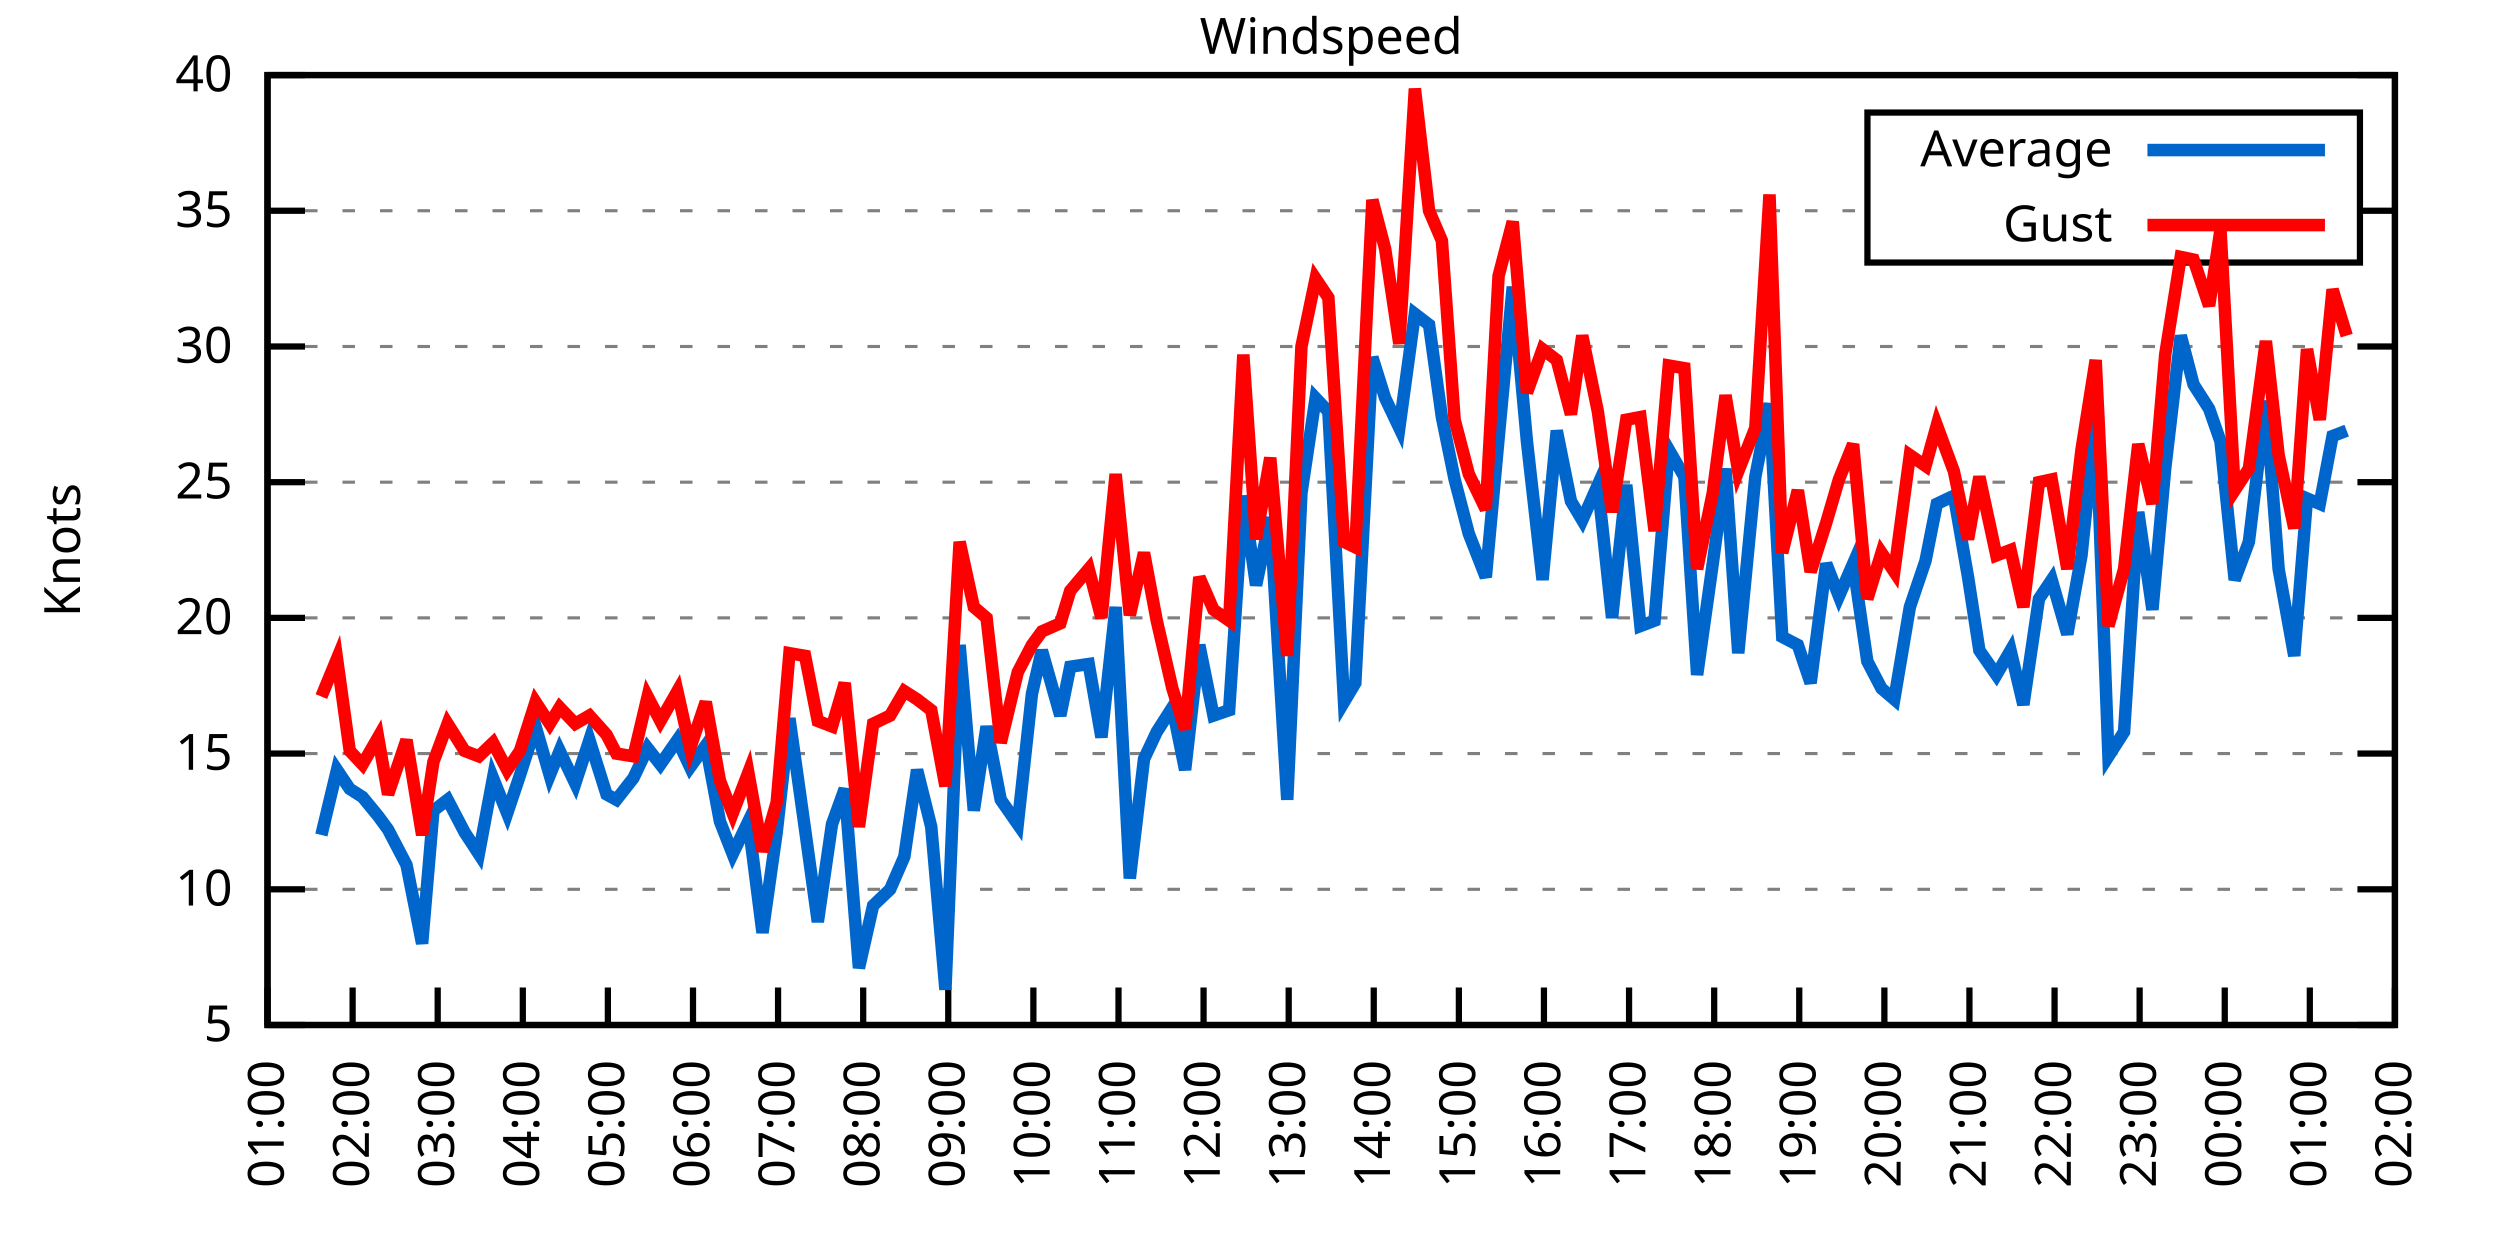
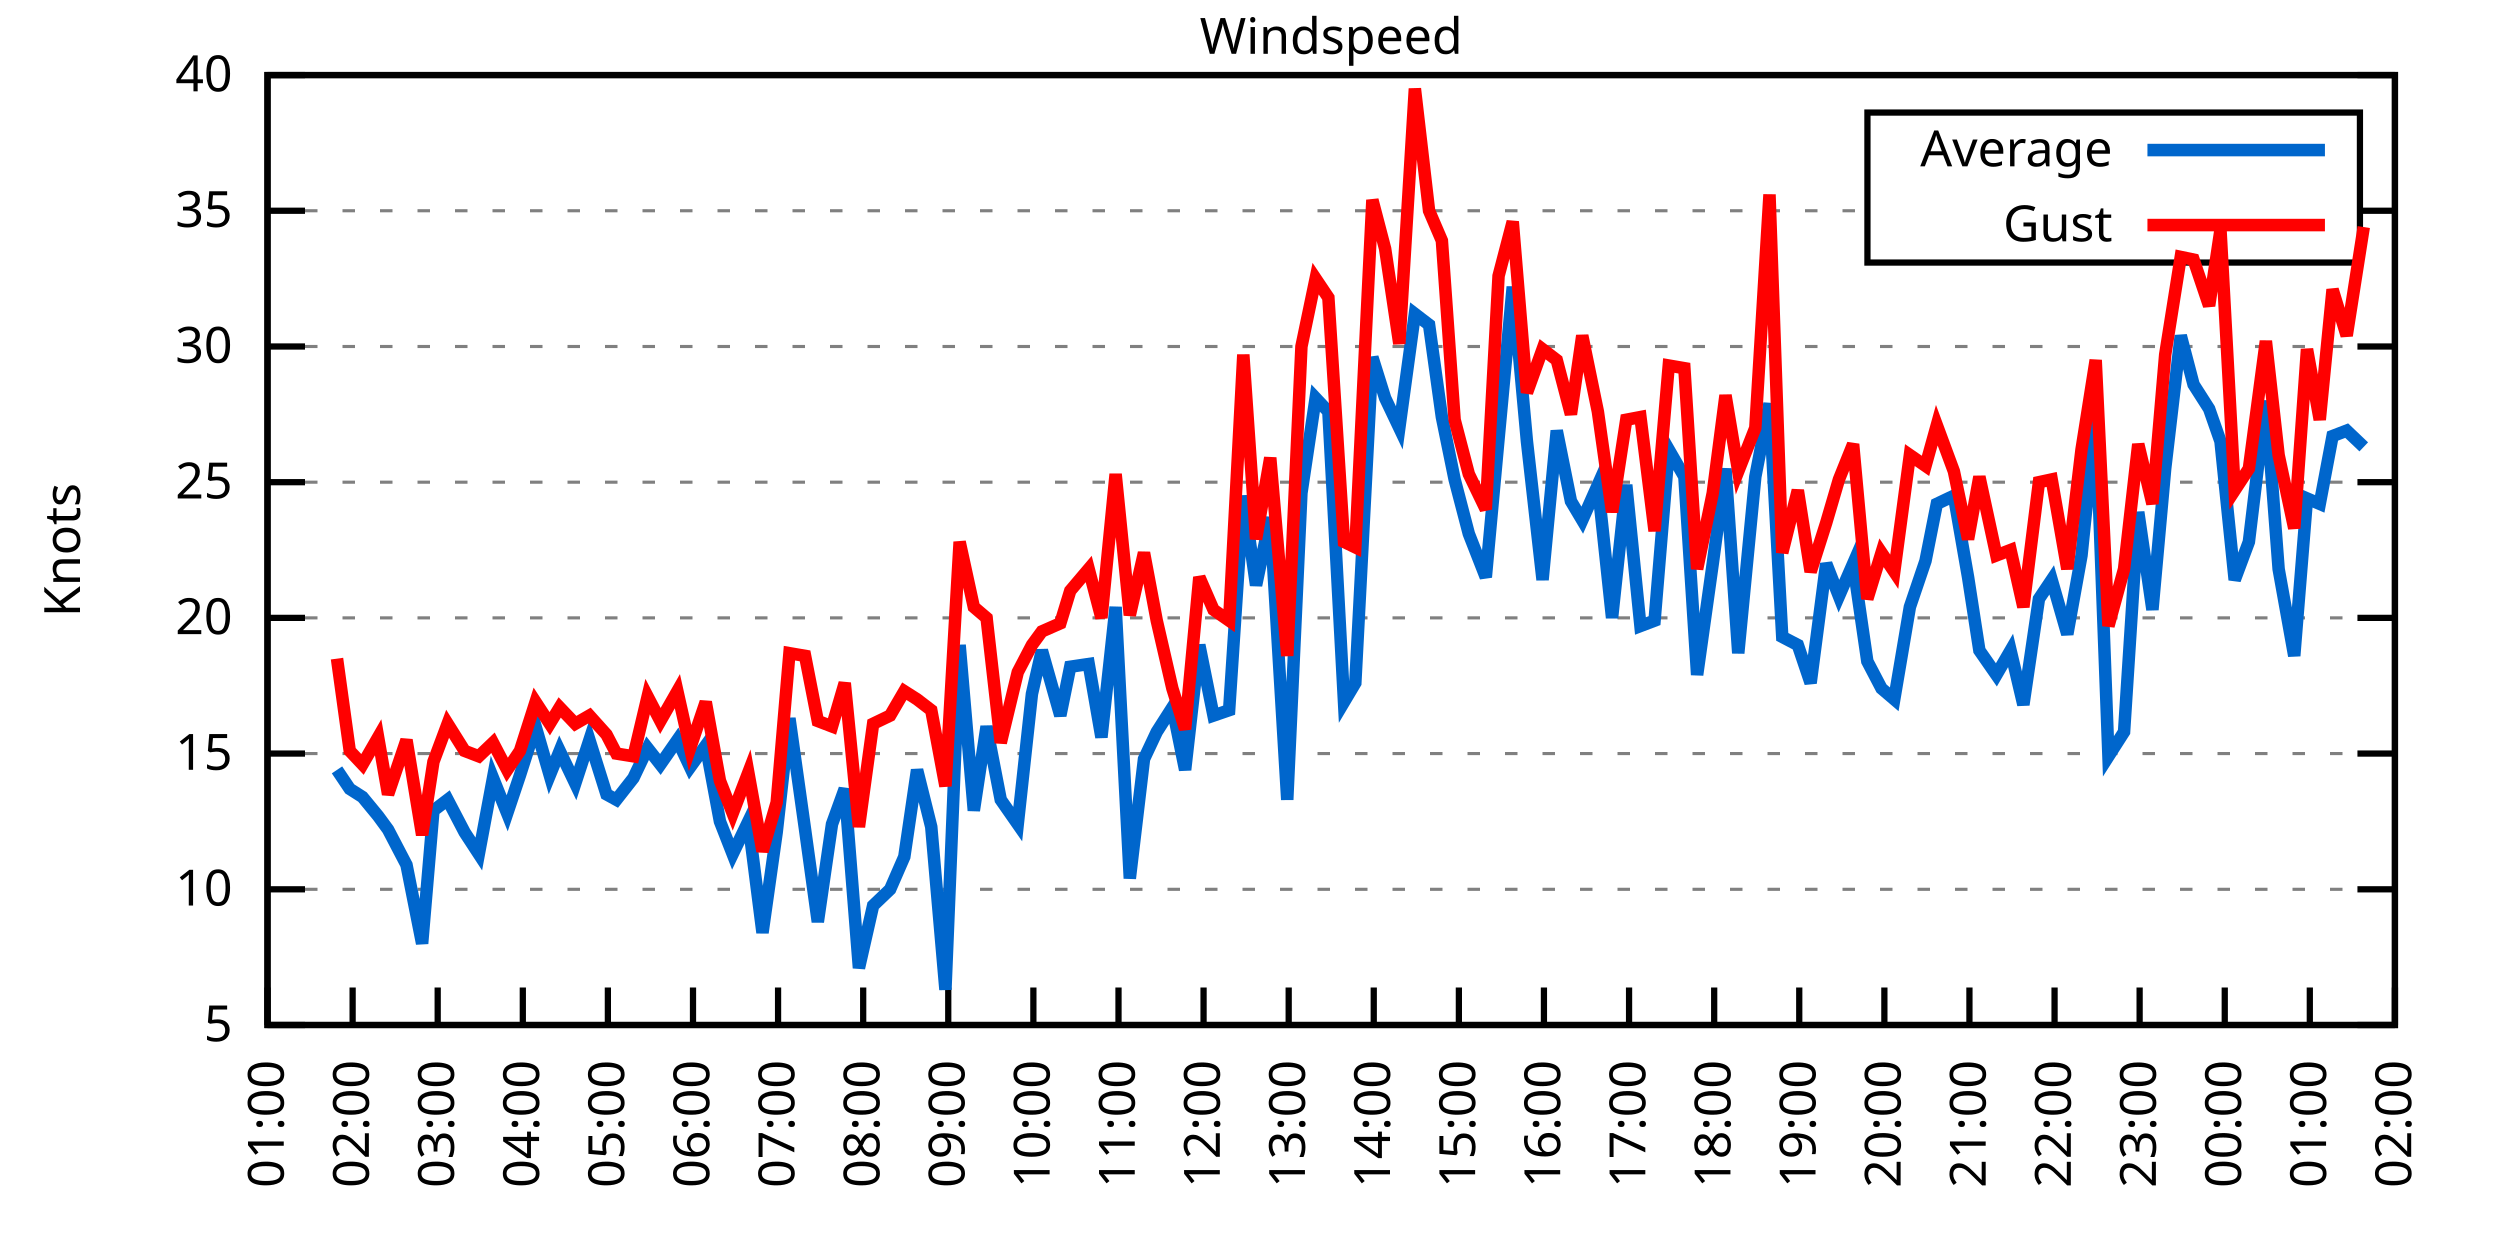
<svg xmlns="http://www.w3.org/2000/svg" xmlns:xlink="http://www.w3.org/1999/xlink" width="400" height="200" viewBox="0 0 400 200">
  <g id="gnuplot_canvas">
    <rect x="0" y="0" width="400" height="200" fill="none" />
    <defs>
      <circle id="gpDot" r="0.5" stroke-width="0.5" stroke="currentColor" />
      <path id="gpPt0" stroke-width="0.333" stroke="currentColor" d="M-1,0 h2 M0,-1 v2" />
      <path id="gpPt1" stroke-width="0.333" stroke="currentColor" d="M-1,-1 L1,1 M1,-1 L-1,1" />
      <path id="gpPt2" stroke-width="0.333" stroke="currentColor" d="M-1,0 L1,0 M0,-1 L0,1 M-1,-1 L1,1 M-1,1 L1,-1" />
      <rect id="gpPt3" stroke-width="0.333" stroke="currentColor" x="-1" y="-1" width="2" height="2" />
      <rect id="gpPt4" stroke-width="0.333" stroke="currentColor" fill="currentColor" x="-1" y="-1" width="2" height="2" />
      <circle id="gpPt5" stroke-width="0.333" stroke="currentColor" cx="0" cy="0" r="1" />
      <use xlink:href="#gpPt5" id="gpPt6" fill="currentColor" stroke="none" />
      <path id="gpPt7" stroke-width="0.333" stroke="currentColor" d="M0,-1.33 L-1.33,0.67 L1.33,0.67 z" />
      <use xlink:href="#gpPt7" id="gpPt8" fill="currentColor" stroke="none" />
      <use xlink:href="#gpPt7" id="gpPt9" stroke="currentColor" transform="rotate(180)" />
      <use xlink:href="#gpPt9" id="gpPt10" fill="currentColor" stroke="none" />
      <use xlink:href="#gpPt3" id="gpPt11" stroke="currentColor" transform="rotate(45)" />
      <use xlink:href="#gpPt11" id="gpPt12" fill="currentColor" stroke="none" />
      <path id="gpPt13" stroke-width="0.333" stroke="currentColor" d="M0,1.330 L1.265,0.411 L0.782,-1.067 L-0.782,-1.076 L-1.265,0.411 z" />
      <use xlink:href="#gpPt13" id="gpPt14" fill="currentColor" stroke="none" />
      <filter id="textbox" filterUnits="objectBoundingBox" x="0" y="0" height="1" width="1">
        <feFlood flood-color="white" flood-opacity="1" result="bgnd" />
        <feComposite in="SourceGraphic" in2="bgnd" operator="atop" />
      </filter>
      <filter id="greybox" filterUnits="objectBoundingBox" x="0" y="0" height="1" width="1">
        <feFlood flood-color="lightgrey" flood-opacity="1" result="grey" />
        <feComposite in="SourceGraphic" in2="grey" operator="atop" />
      </filter>
    </defs>
    <g fill="none" color="white" stroke="currentColor" stroke-width="1.00" stroke-linecap="butt" stroke-linejoin="miter">
</g>
    <g fill="none" color="black" stroke="currentColor" stroke-width="1.00" stroke-linecap="butt" stroke-linejoin="miter">
      <g stroke="none" shape-rendering="crispEdges">
        <polygon fill="rgb(255, 255, 255)" points="42.80,164.00 383.18,164.00 383.18,12.02 42.80,12.02 " />
      </g>
    </g>
    <g fill="none" color="black" stroke="currentColor" stroke-width="1.00" stroke-linecap="butt" stroke-linejoin="miter">
</g>
    <g fill="none" color="black" stroke="black" stroke-width="0.50" stroke-linecap="butt" stroke-linejoin="miter">
</g>
    <g fill="none" color="gray" stroke="currentColor" stroke-width="0.50" stroke-linecap="butt" stroke-linejoin="miter">
      <path stroke="gray" stroke-dasharray="2,4" class="gridline" d="M42.80,164.00 L383.19,164.00  " />
    </g>
    <g fill="none" color="gray" stroke="gray" stroke-width="1.00" stroke-linecap="butt" stroke-linejoin="miter">
</g>
    <g fill="none" color="black" stroke="currentColor" stroke-width="1.00" stroke-linecap="butt" stroke-linejoin="miter">
      <path stroke="black" d="M42.80,164.00 L48.80,164.00 M383.19,164.00 L377.19,164.00  " />
      <g transform="translate(37.20,166.60)" stroke="none" fill="black" font-family="Sans" font-size="8.00" text-anchor="end">
        <text>
          <tspan font-family="Sans"> 5</tspan>
        </text>
      </g>
    </g>
    <g fill="none" color="black" stroke="currentColor" stroke-width="1.00" stroke-linecap="butt" stroke-linejoin="miter">
</g>
    <g fill="none" color="black" stroke="black" stroke-width="0.50" stroke-linecap="butt" stroke-linejoin="miter">
</g>
    <g fill="none" color="gray" stroke="currentColor" stroke-width="0.50" stroke-linecap="butt" stroke-linejoin="miter">
      <path stroke="gray" stroke-dasharray="2,4" class="gridline" d="M42.80,142.29 L383.19,142.29  " />
    </g>
    <g fill="none" color="gray" stroke="gray" stroke-width="1.00" stroke-linecap="butt" stroke-linejoin="miter">
</g>
    <g fill="none" color="black" stroke="currentColor" stroke-width="1.00" stroke-linecap="butt" stroke-linejoin="miter">
      <path stroke="black" d="M42.80,142.29 L48.80,142.29 M383.19,142.29 L377.19,142.29  " />
      <g transform="translate(37.20,144.89)" stroke="none" fill="black" font-family="Sans" font-size="8.00" text-anchor="end">
        <text>
          <tspan font-family="Sans"> 10</tspan>
        </text>
      </g>
    </g>
    <g fill="none" color="black" stroke="currentColor" stroke-width="1.00" stroke-linecap="butt" stroke-linejoin="miter">
</g>
    <g fill="none" color="black" stroke="black" stroke-width="0.50" stroke-linecap="butt" stroke-linejoin="miter">
</g>
    <g fill="none" color="gray" stroke="currentColor" stroke-width="0.50" stroke-linecap="butt" stroke-linejoin="miter">
      <path stroke="gray" stroke-dasharray="2,4" class="gridline" d="M42.80,120.57 L383.19,120.57  " />
    </g>
    <g fill="none" color="gray" stroke="gray" stroke-width="1.00" stroke-linecap="butt" stroke-linejoin="miter">
</g>
    <g fill="none" color="black" stroke="currentColor" stroke-width="1.00" stroke-linecap="butt" stroke-linejoin="miter">
      <path stroke="black" d="M42.80,120.57 L48.80,120.57 M383.19,120.57 L377.19,120.57  " />
      <g transform="translate(37.20,123.17)" stroke="none" fill="black" font-family="Sans" font-size="8.00" text-anchor="end">
        <text>
          <tspan font-family="Sans"> 15</tspan>
        </text>
      </g>
    </g>
    <g fill="none" color="black" stroke="currentColor" stroke-width="1.00" stroke-linecap="butt" stroke-linejoin="miter">
</g>
    <g fill="none" color="black" stroke="black" stroke-width="0.50" stroke-linecap="butt" stroke-linejoin="miter">
</g>
    <g fill="none" color="gray" stroke="currentColor" stroke-width="0.50" stroke-linecap="butt" stroke-linejoin="miter">
      <path stroke="gray" stroke-dasharray="2,4" class="gridline" d="M42.80,98.86 L383.19,98.86  " />
    </g>
    <g fill="none" color="gray" stroke="gray" stroke-width="1.00" stroke-linecap="butt" stroke-linejoin="miter">
</g>
    <g fill="none" color="black" stroke="currentColor" stroke-width="1.00" stroke-linecap="butt" stroke-linejoin="miter">
      <path stroke="black" d="M42.80,98.86 L48.80,98.86 M383.19,98.86 L377.19,98.86  " />
      <g transform="translate(37.20,101.46)" stroke="none" fill="black" font-family="Sans" font-size="8.00" text-anchor="end">
        <text>
          <tspan font-family="Sans"> 20</tspan>
        </text>
      </g>
    </g>
    <g fill="none" color="black" stroke="currentColor" stroke-width="1.00" stroke-linecap="butt" stroke-linejoin="miter">
</g>
    <g fill="none" color="black" stroke="black" stroke-width="0.50" stroke-linecap="butt" stroke-linejoin="miter">
</g>
    <g fill="none" color="gray" stroke="currentColor" stroke-width="0.50" stroke-linecap="butt" stroke-linejoin="miter">
      <path stroke="gray" stroke-dasharray="2,4" class="gridline" d="M42.80,77.15 L383.19,77.15  " />
    </g>
    <g fill="none" color="gray" stroke="gray" stroke-width="1.00" stroke-linecap="butt" stroke-linejoin="miter">
</g>
    <g fill="none" color="black" stroke="currentColor" stroke-width="1.00" stroke-linecap="butt" stroke-linejoin="miter">
      <path stroke="black" d="M42.80,77.15 L48.80,77.15 M383.19,77.15 L377.19,77.15  " />
      <g transform="translate(37.20,79.75)" stroke="none" fill="black" font-family="Sans" font-size="8.00" text-anchor="end">
        <text>
          <tspan font-family="Sans"> 25</tspan>
        </text>
      </g>
    </g>
    <g fill="none" color="black" stroke="currentColor" stroke-width="1.00" stroke-linecap="butt" stroke-linejoin="miter">
</g>
    <g fill="none" color="black" stroke="black" stroke-width="0.50" stroke-linecap="butt" stroke-linejoin="miter">
</g>
    <g fill="none" color="gray" stroke="currentColor" stroke-width="0.50" stroke-linecap="butt" stroke-linejoin="miter">
      <path stroke="gray" stroke-dasharray="2,4" class="gridline" d="M42.80,55.44 L383.19,55.44  " />
    </g>
    <g fill="none" color="gray" stroke="gray" stroke-width="1.00" stroke-linecap="butt" stroke-linejoin="miter">
</g>
    <g fill="none" color="black" stroke="currentColor" stroke-width="1.00" stroke-linecap="butt" stroke-linejoin="miter">
      <path stroke="black" d="M42.80,55.44 L48.80,55.44 M383.19,55.44 L377.19,55.44  " />
      <g transform="translate(37.20,58.04)" stroke="none" fill="black" font-family="Sans" font-size="8.00" text-anchor="end">
        <text>
          <tspan font-family="Sans"> 30</tspan>
        </text>
      </g>
    </g>
    <g fill="none" color="black" stroke="currentColor" stroke-width="1.00" stroke-linecap="butt" stroke-linejoin="miter">
</g>
    <g fill="none" color="black" stroke="black" stroke-width="0.50" stroke-linecap="butt" stroke-linejoin="miter">
</g>
    <g fill="none" color="gray" stroke="currentColor" stroke-width="0.50" stroke-linecap="butt" stroke-linejoin="miter">
      <path stroke="gray" stroke-dasharray="2,4" class="gridline" d="M42.80,33.72 L298.79,33.72 M377.59,33.72 L383.19,33.72  " />
    </g>
    <g fill="none" color="gray" stroke="gray" stroke-width="1.00" stroke-linecap="butt" stroke-linejoin="miter">
</g>
    <g fill="none" color="black" stroke="currentColor" stroke-width="1.00" stroke-linecap="butt" stroke-linejoin="miter">
      <path stroke="black" d="M42.80,33.72 L48.80,33.72 M383.19,33.72 L377.19,33.72  " />
      <g transform="translate(37.20,36.32)" stroke="none" fill="black" font-family="Sans" font-size="8.00" text-anchor="end">
        <text>
          <tspan font-family="Sans"> 35</tspan>
        </text>
      </g>
    </g>
    <g fill="none" color="black" stroke="currentColor" stroke-width="1.00" stroke-linecap="butt" stroke-linejoin="miter">
</g>
    <g fill="none" color="black" stroke="black" stroke-width="0.50" stroke-linecap="butt" stroke-linejoin="miter">
</g>
    <g fill="none" color="gray" stroke="currentColor" stroke-width="0.50" stroke-linecap="butt" stroke-linejoin="miter">
      <path stroke="gray" stroke-dasharray="2,4" class="gridline" d="M42.80,12.01 L383.19,12.01  " />
    </g>
    <g fill="none" color="gray" stroke="gray" stroke-width="1.00" stroke-linecap="butt" stroke-linejoin="miter">
</g>
    <g fill="none" color="black" stroke="currentColor" stroke-width="1.00" stroke-linecap="butt" stroke-linejoin="miter">
      <path stroke="black" d="M42.80,12.01 L48.80,12.01 M383.19,12.01 L377.19,12.01  " />
      <g transform="translate(37.20,14.61)" stroke="none" fill="black" font-family="Sans" font-size="8.00" text-anchor="end">
        <text>
          <tspan font-family="Sans"> 40</tspan>
        </text>
      </g>
    </g>
    <g fill="none" color="black" stroke="currentColor" stroke-width="1.00" stroke-linecap="butt" stroke-linejoin="miter">
      <path stroke="black" d="M42.80,164.00 L42.80,158.00  " />
      <g transform="translate(45.40,169.60) rotate(270.00)" stroke="none" fill="black" font-family="Sans" font-size="8.00" text-anchor="end">
        <text>
          <tspan font-family="Sans">01:00</tspan>
        </text>
      </g>
    </g>
    <g fill="none" color="black" stroke="currentColor" stroke-width="1.00" stroke-linecap="butt" stroke-linejoin="miter">
      <path stroke="black" d="M56.42,164.00 L56.42,158.00  " />
      <g transform="translate(59.02,169.60) rotate(270.00)" stroke="none" fill="black" font-family="Sans" font-size="8.00" text-anchor="end">
        <text>
          <tspan font-family="Sans">02:00</tspan>
        </text>
      </g>
    </g>
    <g fill="none" color="black" stroke="currentColor" stroke-width="1.00" stroke-linecap="butt" stroke-linejoin="miter">
      <path stroke="black" d="M70.03,164.00 L70.03,158.00  " />
      <g transform="translate(72.63,169.60) rotate(270.00)" stroke="none" fill="black" font-family="Sans" font-size="8.00" text-anchor="end">
        <text>
          <tspan font-family="Sans">03:00</tspan>
        </text>
      </g>
    </g>
    <g fill="none" color="black" stroke="currentColor" stroke-width="1.00" stroke-linecap="butt" stroke-linejoin="miter">
      <path stroke="black" d="M83.65,164.00 L83.65,158.00  " />
      <g transform="translate(86.25,169.60) rotate(270.00)" stroke="none" fill="black" font-family="Sans" font-size="8.00" text-anchor="end">
        <text>
          <tspan font-family="Sans">04:00</tspan>
        </text>
      </g>
    </g>
    <g fill="none" color="black" stroke="currentColor" stroke-width="1.00" stroke-linecap="butt" stroke-linejoin="miter">
      <path stroke="black" d="M97.26,164.00 L97.26,158.00  " />
      <g transform="translate(99.86,169.60) rotate(270.00)" stroke="none" fill="black" font-family="Sans" font-size="8.00" text-anchor="end">
        <text>
          <tspan font-family="Sans">05:00</tspan>
        </text>
      </g>
    </g>
    <g fill="none" color="black" stroke="currentColor" stroke-width="1.00" stroke-linecap="butt" stroke-linejoin="miter">
      <path stroke="black" d="M110.88,164.00 L110.88,158.00  " />
      <g transform="translate(113.48,169.60) rotate(270.00)" stroke="none" fill="black" font-family="Sans" font-size="8.00" text-anchor="end">
        <text>
          <tspan font-family="Sans">06:00</tspan>
        </text>
      </g>
    </g>
    <g fill="none" color="black" stroke="currentColor" stroke-width="1.00" stroke-linecap="butt" stroke-linejoin="miter">
      <path stroke="black" d="M124.49,164.00 L124.49,158.00  " />
      <g transform="translate(127.09,169.60) rotate(270.00)" stroke="none" fill="black" font-family="Sans" font-size="8.00" text-anchor="end">
        <text>
          <tspan font-family="Sans">07:00</tspan>
        </text>
      </g>
    </g>
    <g fill="none" color="black" stroke="currentColor" stroke-width="1.00" stroke-linecap="butt" stroke-linejoin="miter">
      <path stroke="black" d="M138.11,164.00 L138.11,158.00  " />
      <g transform="translate(140.71,169.60) rotate(270.00)" stroke="none" fill="black" font-family="Sans" font-size="8.00" text-anchor="end">
        <text>
          <tspan font-family="Sans">08:00</tspan>
        </text>
      </g>
    </g>
    <g fill="none" color="black" stroke="currentColor" stroke-width="1.00" stroke-linecap="butt" stroke-linejoin="miter">
      <path stroke="black" d="M151.72,164.00 L151.72,158.00  " />
      <g transform="translate(154.32,169.60) rotate(270.00)" stroke="none" fill="black" font-family="Sans" font-size="8.00" text-anchor="end">
        <text>
          <tspan font-family="Sans">09:00</tspan>
        </text>
      </g>
    </g>
    <g fill="none" color="black" stroke="currentColor" stroke-width="1.00" stroke-linecap="butt" stroke-linejoin="miter">
      <path stroke="black" d="M165.34,164.00 L165.34,158.00  " />
      <g transform="translate(167.94,169.60) rotate(270.00)" stroke="none" fill="black" font-family="Sans" font-size="8.00" text-anchor="end">
        <text>
          <tspan font-family="Sans">10:00</tspan>
        </text>
      </g>
    </g>
    <g fill="none" color="black" stroke="currentColor" stroke-width="1.00" stroke-linecap="butt" stroke-linejoin="miter">
      <path stroke="black" d="M178.96,164.00 L178.96,158.00  " />
      <g transform="translate(181.56,169.60) rotate(270.00)" stroke="none" fill="black" font-family="Sans" font-size="8.00" text-anchor="end">
        <text>
          <tspan font-family="Sans">11:00</tspan>
        </text>
      </g>
    </g>
    <g fill="none" color="black" stroke="currentColor" stroke-width="1.00" stroke-linecap="butt" stroke-linejoin="miter">
      <path stroke="black" d="M192.57,164.00 L192.57,158.00  " />
      <g transform="translate(195.17,169.60) rotate(270.00)" stroke="none" fill="black" font-family="Sans" font-size="8.00" text-anchor="end">
        <text>
          <tspan font-family="Sans">12:00</tspan>
        </text>
      </g>
    </g>
    <g fill="none" color="black" stroke="currentColor" stroke-width="1.00" stroke-linecap="butt" stroke-linejoin="miter">
      <path stroke="black" d="M206.19,164.00 L206.19,158.00  " />
      <g transform="translate(208.79,169.60) rotate(270.00)" stroke="none" fill="black" font-family="Sans" font-size="8.00" text-anchor="end">
        <text>
          <tspan font-family="Sans">13:00</tspan>
        </text>
      </g>
    </g>
    <g fill="none" color="black" stroke="currentColor" stroke-width="1.00" stroke-linecap="butt" stroke-linejoin="miter">
      <path stroke="black" d="M219.80,164.00 L219.80,158.00  " />
      <g transform="translate(222.40,169.60) rotate(270.00)" stroke="none" fill="black" font-family="Sans" font-size="8.00" text-anchor="end">
        <text>
          <tspan font-family="Sans">14:00</tspan>
        </text>
      </g>
    </g>
    <g fill="none" color="black" stroke="currentColor" stroke-width="1.00" stroke-linecap="butt" stroke-linejoin="miter">
      <path stroke="black" d="M233.42,164.00 L233.42,158.00  " />
      <g transform="translate(236.02,169.60) rotate(270.00)" stroke="none" fill="black" font-family="Sans" font-size="8.00" text-anchor="end">
        <text>
          <tspan font-family="Sans">15:00</tspan>
        </text>
      </g>
    </g>
    <g fill="none" color="black" stroke="currentColor" stroke-width="1.00" stroke-linecap="butt" stroke-linejoin="miter">
      <path stroke="black" d="M247.03,164.00 L247.03,158.00  " />
      <g transform="translate(249.63,169.60) rotate(270.00)" stroke="none" fill="black" font-family="Sans" font-size="8.00" text-anchor="end">
        <text>
          <tspan font-family="Sans">16:00</tspan>
        </text>
      </g>
    </g>
    <g fill="none" color="black" stroke="currentColor" stroke-width="1.00" stroke-linecap="butt" stroke-linejoin="miter">
      <path stroke="black" d="M260.65,164.00 L260.65,158.00  " />
      <g transform="translate(263.25,169.60) rotate(270.00)" stroke="none" fill="black" font-family="Sans" font-size="8.00" text-anchor="end">
        <text>
          <tspan font-family="Sans">17:00</tspan>
        </text>
      </g>
    </g>
    <g fill="none" color="black" stroke="currentColor" stroke-width="1.00" stroke-linecap="butt" stroke-linejoin="miter">
      <path stroke="black" d="M274.27,164.00 L274.27,158.00  " />
      <g transform="translate(276.87,169.60) rotate(270.00)" stroke="none" fill="black" font-family="Sans" font-size="8.00" text-anchor="end">
        <text>
          <tspan font-family="Sans">18:00</tspan>
        </text>
      </g>
    </g>
    <g fill="none" color="black" stroke="currentColor" stroke-width="1.00" stroke-linecap="butt" stroke-linejoin="miter">
      <path stroke="black" d="M287.88,164.00 L287.88,158.00  " />
      <g transform="translate(290.48,169.60) rotate(270.00)" stroke="none" fill="black" font-family="Sans" font-size="8.00" text-anchor="end">
        <text>
          <tspan font-family="Sans">19:00</tspan>
        </text>
      </g>
    </g>
    <g fill="none" color="black" stroke="currentColor" stroke-width="1.00" stroke-linecap="butt" stroke-linejoin="miter">
      <path stroke="black" d="M301.50,164.00 L301.50,158.00  " />
      <g transform="translate(304.10,169.60) rotate(270.00)" stroke="none" fill="black" font-family="Sans" font-size="8.00" text-anchor="end">
        <text>
          <tspan font-family="Sans">20:00</tspan>
        </text>
      </g>
    </g>
    <g fill="none" color="black" stroke="currentColor" stroke-width="1.00" stroke-linecap="butt" stroke-linejoin="miter">
      <path stroke="black" d="M315.11,164.00 L315.11,158.00  " />
      <g transform="translate(317.71,169.60) rotate(270.00)" stroke="none" fill="black" font-family="Sans" font-size="8.00" text-anchor="end">
        <text>
          <tspan font-family="Sans">21:00</tspan>
        </text>
      </g>
    </g>
    <g fill="none" color="black" stroke="currentColor" stroke-width="1.00" stroke-linecap="butt" stroke-linejoin="miter">
      <path stroke="black" d="M328.73,164.00 L328.73,158.00  " />
      <g transform="translate(331.33,169.60) rotate(270.00)" stroke="none" fill="black" font-family="Sans" font-size="8.00" text-anchor="end">
        <text>
          <tspan font-family="Sans">22:00</tspan>
        </text>
      </g>
    </g>
    <g fill="none" color="black" stroke="currentColor" stroke-width="1.00" stroke-linecap="butt" stroke-linejoin="miter">
      <path stroke="black" d="M342.34,164.00 L342.34,158.00  " />
      <g transform="translate(344.94,169.60) rotate(270.00)" stroke="none" fill="black" font-family="Sans" font-size="8.00" text-anchor="end">
        <text>
          <tspan font-family="Sans">23:00</tspan>
        </text>
      </g>
    </g>
    <g fill="none" color="black" stroke="currentColor" stroke-width="1.00" stroke-linecap="butt" stroke-linejoin="miter">
      <path stroke="black" d="M355.96,164.00 L355.96,158.00  " />
      <g transform="translate(358.56,169.60) rotate(270.00)" stroke="none" fill="black" font-family="Sans" font-size="8.00" text-anchor="end">
        <text>
          <tspan font-family="Sans">00:00</tspan>
        </text>
      </g>
    </g>
    <g fill="none" color="black" stroke="currentColor" stroke-width="1.00" stroke-linecap="butt" stroke-linejoin="miter">
      <path stroke="black" d="M369.57,164.00 L369.57,158.00  " />
      <g transform="translate(372.17,169.60) rotate(270.00)" stroke="none" fill="black" font-family="Sans" font-size="8.00" text-anchor="end">
        <text>
          <tspan font-family="Sans">01:00</tspan>
        </text>
      </g>
    </g>
    <g fill="none" color="black" stroke="currentColor" stroke-width="1.00" stroke-linecap="butt" stroke-linejoin="miter">
      <path stroke="black" d="M383.19,164.00 L383.19,158.00  " />
      <g transform="translate(385.79,169.60) rotate(270.00)" stroke="none" fill="black" font-family="Sans" font-size="8.00" text-anchor="end">
        <text>
          <tspan font-family="Sans">02:00</tspan>
        </text>
      </g>
    </g>
    <g fill="none" color="black" stroke="currentColor" stroke-width="1.00" stroke-linecap="butt" stroke-linejoin="miter">
</g>
    <g fill="none" color="black" stroke="currentColor" stroke-width="1.00" stroke-linecap="butt" stroke-linejoin="miter">
      <path stroke="black" d="M42.80,12.01 L42.80,164.00 L383.19,164.00 L383.19,12.01 L42.80,12.01 Z  " />
    </g>
    <g fill="none" color="black" stroke="currentColor" stroke-width="1.00" stroke-linecap="butt" stroke-linejoin="miter">
</g>
    <g fill="none" color="black" stroke="currentColor" stroke-width="1.00" stroke-linecap="butt" stroke-linejoin="miter">
      <path stroke="black" d="M298.79,42.01 L298.79,18.01 L377.59,18.01 L377.59,42.01 L298.79,42.01 Z  " />
    </g>
    <g id="Windspeed_plot_1">
      <g fill="none" color="white" stroke="black" stroke-width="2.00" stroke-linecap="butt" stroke-linejoin="miter">
</g>
      <g fill="none" color="black" stroke="currentColor" stroke-width="2.00" stroke-linecap="butt" stroke-linejoin="miter">
        <g transform="translate(337.99,26.61)" stroke="none" fill="black" font-family="Sans" font-size="8.00" text-anchor="end">
          <text>
            <tspan font-family="Sans">Average</tspan>
          </text>
        </g>
      </g>
      <g fill="none" color="black" stroke="currentColor" stroke-width="2.00" stroke-linecap="butt" stroke-linejoin="miter">
-         <path stroke="rgb(  0, 102, 204)" d="M343.59,24.01 L371.99,24.01 M51.42,133.60 L53.92,123.18 L55.96,126.22 L58.00,127.52 L60.50,130.56 L62.09,132.73   L65.04,138.38 L67.54,150.97 L69.35,129.69 L71.62,127.96 L74.34,133.17 L76.61,136.64 L78.88,124.48 L81.15,130.13   L83.19,124.05 L85.69,116.23 L87.96,124.05 L89.55,120.14 L92.04,125.35 L94.31,118.40 L97.04,127.09 L98.62,127.96   L101.35,124.48 L103.62,119.71 L105.66,122.31 L108.38,118.40 L110.42,122.75 L112.92,119.27 L115.19,131.43 L117.23,136.64   L119.73,131.43 L122.00,149.24 L124.27,133.17 L126.31,114.93 L128.81,132.73 L130.85,147.50 L133.12,131.86 L135.16,126.22   L137.43,154.88 L139.70,144.89 L142.42,142.29 L144.69,137.08 L146.73,123.18 L149.00,132.30 L151.27,158.35 L153.54,103.20   L155.81,129.69 L157.85,116.23 L160.12,127.96 L162.84,131.86 L165.11,111.02 L166.70,104.07 L169.65,114.49 L171.24,106.68   L174.19,106.24 L176.23,117.97 L178.50,97.12 L180.77,140.55 L183.04,121.44 L185.08,117.10 L187.58,113.19 L189.62,123.18   L191.89,103.20 L194.16,114.49 L196.66,113.63 L198.93,79.32 L200.97,93.65 L203.24,82.79 L205.96,127.96 L208.23,78.89   L210.50,63.69 L212.54,65.86 L215.04,112.32 L216.85,109.28 L219.58,57.17 L221.62,63.69 L223.89,68.46 L226.38,50.22   L228.65,51.96 L230.70,66.73 L232.74,76.71 L235.01,85.40 L237.73,92.35 L239.77,70.20 L242.04,45.88 L244.31,70.63   L246.81,92.78 L249.08,68.90 L251.35,80.19 L253.16,83.23 L255.66,77.58 L257.93,98.86 L260.20,77.58 L262.47,100.16   L264.73,99.30 L267.00,71.94 L269.50,76.28 L271.54,107.98 L274.04,90.18 L276.08,74.98 L278.12,104.51 L280.85,76.28   L283.12,64.56 L285.16,101.90 L287.65,103.20 L289.70,109.28 L292.19,90.18 L294.23,95.39 L296.50,90.18 L298.77,105.81   L301.04,110.15 L303.08,111.89 L305.58,97.12 L308.08,89.74 L309.89,80.62 L312.62,79.32 L314.89,92.35 L316.70,104.07   L319.42,107.98 L321.69,104.07 L323.74,112.76 L326.23,95.82 L328.27,92.78 L330.77,101.47 L333.04,88.87 L335.31,66.73   L337.35,121.01 L339.85,117.10 L342.12,81.93 L344.39,97.56 L346.43,74.98 L348.92,53.70 L350.97,61.52 L353.46,65.42   L355.28,70.63 L357.55,92.78 L359.82,86.70 L362.54,64.12 L364.58,91.04 L367.08,104.94 L369.12,79.75 L371.16,80.62   L373.21,69.77 L375.47,68.90  " />
+         <path stroke="rgb(  0, 102, 204)" d="M343.59,24.01 L371.99,24.01 M53.92,123.18 L55.96,126.22 L58.00,127.52 L60.50,130.56 L62.09,132.73 L65.04,138.38   L67.54,150.97 L69.35,129.69 L71.62,127.96 L74.34,133.17 L76.61,136.64 L78.88,124.48 L81.15,130.13 L83.19,124.05   L85.69,116.23 L87.96,124.05 L89.55,120.14 L92.04,125.35 L94.31,118.40 L97.04,127.09 L98.62,127.96 L101.35,124.48   L103.62,119.71 L105.66,122.31 L108.38,118.40 L110.42,122.75 L112.92,119.27 L115.19,131.43 L117.23,136.64 L119.73,131.43   L122.00,149.24 L124.27,133.17 L126.31,114.93 L128.81,132.73 L130.85,147.50 L133.12,131.86 L135.16,126.22 L137.43,154.88   L139.70,144.89 L142.42,142.29 L144.69,137.08 L146.73,123.18 L149.00,132.30 L151.27,158.35 L153.54,103.20 L155.81,129.69   L157.85,116.23 L160.12,127.96 L162.84,131.86 L165.11,111.02 L166.70,104.07 L169.65,114.49 L171.24,106.68 L174.19,106.24   L176.23,117.97 L178.50,97.12 L180.77,140.55 L183.04,121.44 L185.08,117.10 L187.58,113.19 L189.62,123.18 L191.89,103.20   L194.16,114.49 L196.66,113.63 L198.93,79.32 L200.97,93.65 L203.24,82.79 L205.96,127.96 L208.23,78.89 L210.50,63.69   L212.54,65.86 L215.04,112.32 L216.85,109.28 L219.58,57.17 L221.62,63.69 L223.89,68.46 L226.38,50.22 L228.65,51.96   L230.70,66.73 L232.74,76.71 L235.01,85.40 L237.73,92.35 L239.77,70.20 L242.04,45.88 L244.31,70.63 L246.81,92.78   L249.08,68.90 L251.35,80.19 L253.16,83.23 L255.66,77.58 L257.93,98.86 L260.20,77.58 L262.47,100.16 L264.73,99.30   L267.00,71.94 L269.50,76.28 L271.54,107.98 L274.04,90.18 L276.08,74.98 L278.12,104.51 L280.85,76.28 L283.12,64.56   L285.16,101.90 L287.65,103.20 L289.70,109.28 L292.19,90.18 L294.23,95.39 L296.50,90.18 L298.77,105.81 L301.04,110.15   L303.08,111.89 L305.58,97.12 L308.08,89.74 L309.89,80.62 L312.62,79.32 L314.89,92.35 L316.70,104.07 L319.42,107.98   L321.69,104.07 L323.74,112.76 L326.23,95.82 L328.27,92.78 L330.77,101.47 L333.04,88.87 L335.31,66.73 L337.35,121.01   L339.85,117.10 L342.12,81.93 L344.39,97.56 L346.43,74.98 L348.92,53.70 L350.97,61.52 L353.46,65.42 L355.28,70.63   L357.55,92.78 L359.82,86.70 L362.54,64.12 L364.58,91.04 L367.08,104.94 L369.12,79.75 L371.16,80.62 L373.21,69.77   L375.47,68.90 L378.20,71.50  " />
      </g>
    </g>
    <g id="Windspeed_plot_2">
      <g fill="none" color="black" stroke="currentColor" stroke-width="2.00" stroke-linecap="butt" stroke-linejoin="miter">
        <g transform="translate(337.99,38.61)" stroke="none" fill="black" font-family="Sans" font-size="8.00" text-anchor="end">
          <text>
            <tspan font-family="Sans">Gust</tspan>
          </text>
        </g>
      </g>
      <g fill="none" color="black" stroke="currentColor" stroke-width="2.00" stroke-linecap="butt" stroke-linejoin="miter">
-         <path stroke="rgb(255,   0,   0)" d="M343.59,36.01 L371.99,36.01 M51.42,111.45 L53.92,105.38 L55.96,120.14 L58.00,122.31 L60.50,117.97 L62.09,127.09   L65.04,118.40 L67.54,133.60 L69.35,121.88 L71.62,115.80 L74.34,120.14 L76.61,121.01 L78.88,118.84 L81.15,123.18   L83.19,120.14 L85.69,112.32 L87.96,115.80 L89.55,113.19 L92.04,115.80 L94.31,114.49 L97.04,117.53 L98.62,120.57   L101.35,121.01 L103.62,111.45 L105.66,115.36 L108.38,110.59 L110.42,119.71 L112.92,112.32 L115.19,124.92 L117.23,130.13   L119.73,123.61 L122.00,136.21 L124.27,128.39 L126.31,104.51 L128.81,104.94 L130.85,115.36 L133.12,116.23 L135.16,109.28   L137.43,132.30 L139.70,115.80 L142.42,114.49 L144.69,110.59 L146.73,111.89 L149.00,113.63 L151.27,125.79 L153.54,86.70   L155.81,97.12 L157.85,98.86 L160.12,118.84 L162.84,107.55 L165.11,103.20 L166.70,101.03 L169.65,99.73 L171.24,94.52   L174.19,91.04 L176.23,98.86 L178.50,75.85 L180.77,98.43 L183.04,88.44 L185.08,99.30 L187.58,110.15 L189.62,116.67   L191.89,92.35 L194.16,97.56 L196.66,99.30 L198.93,56.74 L200.97,86.27 L203.24,73.24 L205.96,104.94 L208.23,55.44   L210.50,44.58 L212.54,47.62 L215.04,86.70 L216.85,87.57 L219.58,31.99 L221.62,39.80 L223.89,55.00 L226.38,14.18   L228.65,33.72 L230.70,38.50 L232.74,67.16 L235.01,75.85 L237.73,81.49 L239.77,44.15 L242.04,35.46 L244.31,62.82   L246.81,55.87 L249.08,57.61 L251.35,66.29 L253.16,53.70 L255.66,65.86 L257.93,81.93 L260.20,67.16 L262.47,66.73   L264.73,84.97 L267.00,58.48 L269.50,58.91 L271.54,91.04 L274.04,78.89 L276.08,63.25 L278.12,75.41 L280.85,68.46   L283.12,31.12 L285.16,88.44 L287.65,78.45 L289.70,91.48 L292.19,83.66 L294.23,76.71 L296.50,71.07 L298.77,95.82   L301.04,88.44 L303.08,91.48 L305.58,72.81 L308.08,74.54 L309.89,68.03 L312.62,75.41 L314.89,86.27 L316.70,76.28   L319.42,88.87 L321.69,88.00 L323.74,97.12 L326.23,77.15 L328.27,76.71 L330.77,91.04 L333.04,71.94 L335.31,57.61   L337.35,100.16 L339.85,91.04 L342.12,71.07 L344.39,80.62 L346.43,56.74 L348.92,41.11 L350.97,41.54 L353.46,48.92   L355.28,36.76 L357.55,78.45 L359.82,74.98 L362.54,54.57 L364.58,72.81 L367.08,84.53 L369.12,55.87 L371.16,67.16   L373.21,46.32 L375.47,53.70  " />
+         <path stroke="rgb(255,   0,   0)" d="M343.59,36.01 L371.99,36.01 M53.92,105.38 L55.96,120.14 L58.00,122.31 L60.50,117.97 L62.09,127.09 L65.04,118.40   L67.54,133.60 L69.35,121.88 L71.62,115.80 L74.34,120.14 L76.61,121.01 L78.88,118.84 L81.15,123.18 L83.19,120.14   L85.69,112.32 L87.96,115.80 L89.55,113.19 L92.04,115.80 L94.31,114.49 L97.04,117.53 L98.62,120.57 L101.35,121.01   L103.62,111.45 L105.66,115.36 L108.38,110.59 L110.42,119.71 L112.92,112.32 L115.19,124.92 L117.23,130.13 L119.73,123.61   L122.00,136.21 L124.27,128.39 L126.31,104.51 L128.81,104.94 L130.85,115.36 L133.12,116.23 L135.16,109.28 L137.43,132.30   L139.70,115.80 L142.42,114.49 L144.69,110.59 L146.73,111.89 L149.00,113.63 L151.27,125.79 L153.54,86.70 L155.81,97.12   L157.85,98.86 L160.12,118.84 L162.84,107.55 L165.11,103.20 L166.70,101.03 L169.65,99.73 L171.24,94.52 L174.19,91.04   L176.23,98.86 L178.50,75.85 L180.77,98.43 L183.04,88.44 L185.08,99.30 L187.58,110.15 L189.62,116.67 L191.89,92.35   L194.16,97.56 L196.66,99.30 L198.93,56.74 L200.97,86.27 L203.24,73.24 L205.96,104.94 L208.23,55.44 L210.50,44.58   L212.54,47.62 L215.04,86.70 L216.85,87.57 L219.58,31.99 L221.62,39.80 L223.89,55.00 L226.38,14.18 L228.65,33.72   L230.70,38.50 L232.74,67.16 L235.01,75.85 L237.73,81.49 L239.77,44.15 L242.04,35.46 L244.31,62.82 L246.81,55.87   L249.08,57.61 L251.35,66.29 L253.16,53.70 L255.66,65.86 L257.93,81.93 L260.20,67.16 L262.47,66.73 L264.73,84.97   L267.00,58.48 L269.50,58.91 L271.54,91.04 L274.04,78.89 L276.08,63.25 L278.12,75.41 L280.85,68.46 L283.12,31.12   L285.16,88.44 L287.65,78.45 L289.70,91.48 L292.19,83.66 L294.23,76.71 L296.50,71.07 L298.77,95.82 L301.04,88.44   L303.08,91.48 L305.58,72.81 L308.08,74.54 L309.89,68.03 L312.62,75.41 L314.89,86.27 L316.70,76.28 L319.42,88.87   L321.69,88.00 L323.74,97.12 L326.23,77.15 L328.27,76.71 L330.77,91.04 L333.04,71.94 L335.31,57.61 L337.35,100.16   L339.85,91.04 L342.12,71.07 L344.39,80.62 L346.43,56.74 L348.92,41.11 L350.97,41.54 L353.46,48.92 L355.28,36.76   L357.55,78.45 L359.82,74.98 L362.54,54.57 L364.58,72.81 L367.08,84.53 L369.12,55.87 L371.16,67.16 L373.21,46.32   L375.47,53.70 L378.20,36.33  " />
      </g>
    </g>
    <g fill="none" color="black" stroke="currentColor" stroke-width="2.00" stroke-linecap="butt" stroke-linejoin="miter">
</g>
    <g fill="none" color="black" stroke="black" stroke-width="1.00" stroke-linecap="butt" stroke-linejoin="miter">
</g>
    <g fill="none" color="black" stroke="currentColor" stroke-width="1.00" stroke-linecap="butt" stroke-linejoin="miter">
      <path stroke="black" d="M42.80,12.01 L42.80,164.00 L383.19,164.00 L383.19,12.01 L42.80,12.01 Z  " />
      <g transform="translate(12.80,88.01) rotate(270.00)" stroke="none" fill="black" font-family="Sans" font-size="8.00" text-anchor="middle">
        <text>
          <tspan font-family="Sans">Knots</tspan>
        </text>
      </g>
    </g>
    <g fill="none" color="black" stroke="currentColor" stroke-width="1.00" stroke-linecap="butt" stroke-linejoin="miter">
</g>
    <g fill="none" color="black" stroke="currentColor" stroke-width="1.00" stroke-linecap="butt" stroke-linejoin="miter">
      <g transform="translate(212.99,8.61)" stroke="none" fill="black" font-family="Sans" font-size="8.00" text-anchor="middle">
        <text>
          <tspan font-family="Sans">Windspeed</tspan>
        </text>
      </g>
    </g>
    <g fill="none" color="black" stroke="currentColor" stroke-width="1.00" stroke-linecap="butt" stroke-linejoin="miter">
</g>
  </g>
</svg>
